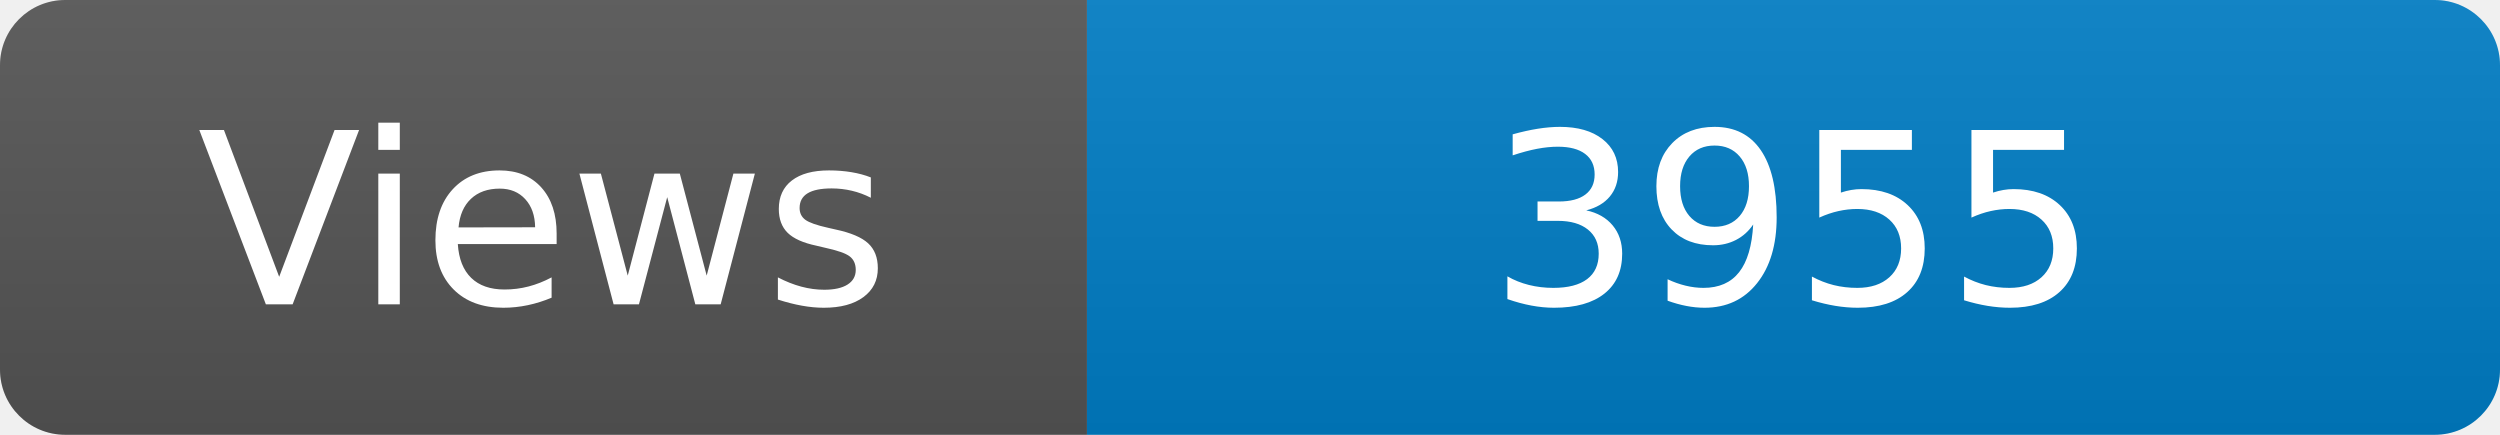
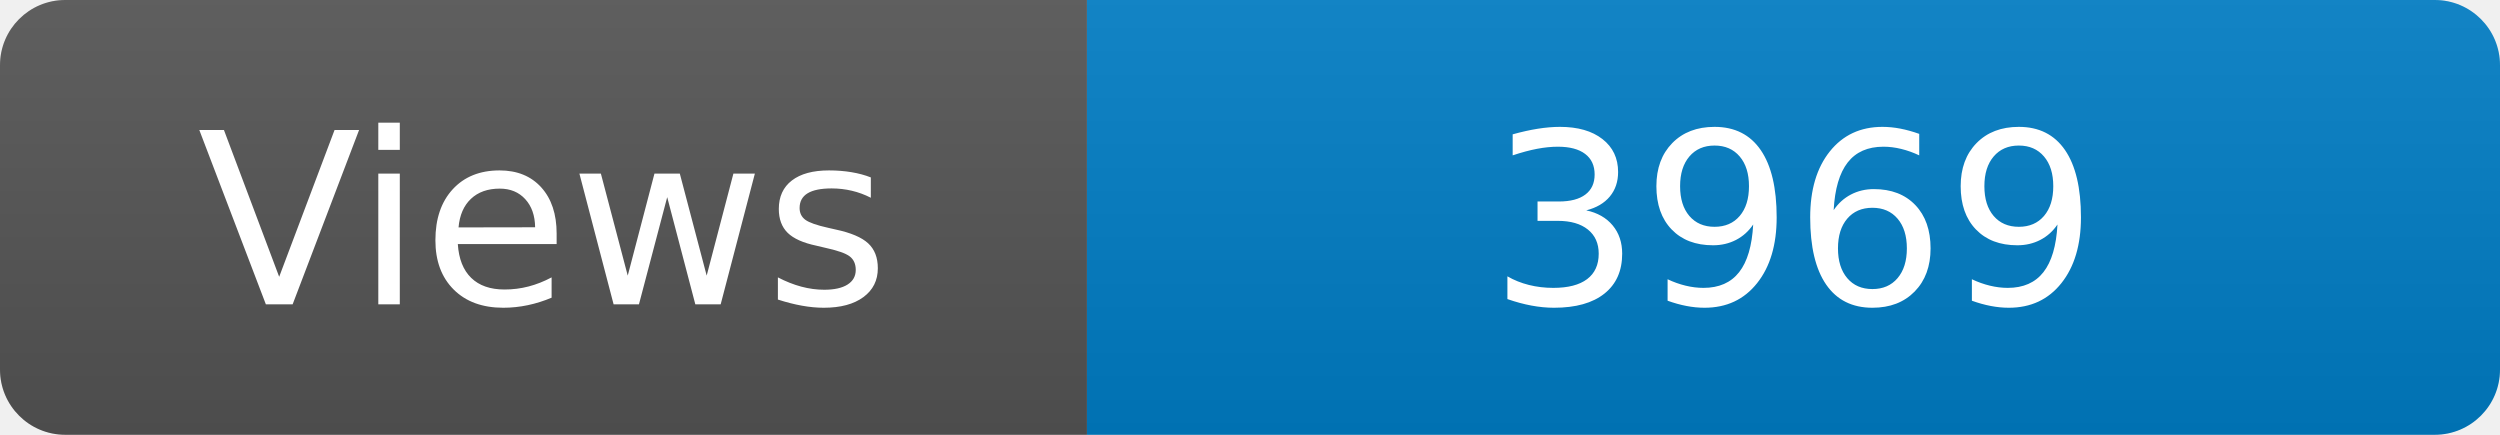
<svg xmlns="http://www.w3.org/2000/svg" width="115" height="20" role="img" aria-label="Maintained?: yes">
  <linearGradient id="s" x2="0" y2="100%">
    <stop offset="0" stop-color="#bbb" stop-opacity=".1" />
    <stop offset="1" stop-opacity=".1" />
  </linearGradient>
  <clipPath id="r">
    <rect width="115" height="20" rx="3" fill="#fff" />
  </clipPath>
  <g clip-path="url(#r)">
    <rect width="50" height="20" fill="#555" />
    <rect x="50" width="160" height="20" fill="#007ec6" />
    <rect width="115" height="20" fill="url(#s)" />
  </g>
  <g fill="#fff" text-anchor="middle" font-family="Verdana,Geneva,DejaVu Sans,sans-serif" font-size="110">
    <text x="250" y="140" transform="scale(.1)" fill="#fff">Views</text>
-     <text x="825" y="140" transform="scale(.1)" fill="#fff">3955</text>
+     <text x="825" y="140" transform="scale(.1)" fill="#fff">3969</text>
  </g>
</svg>
